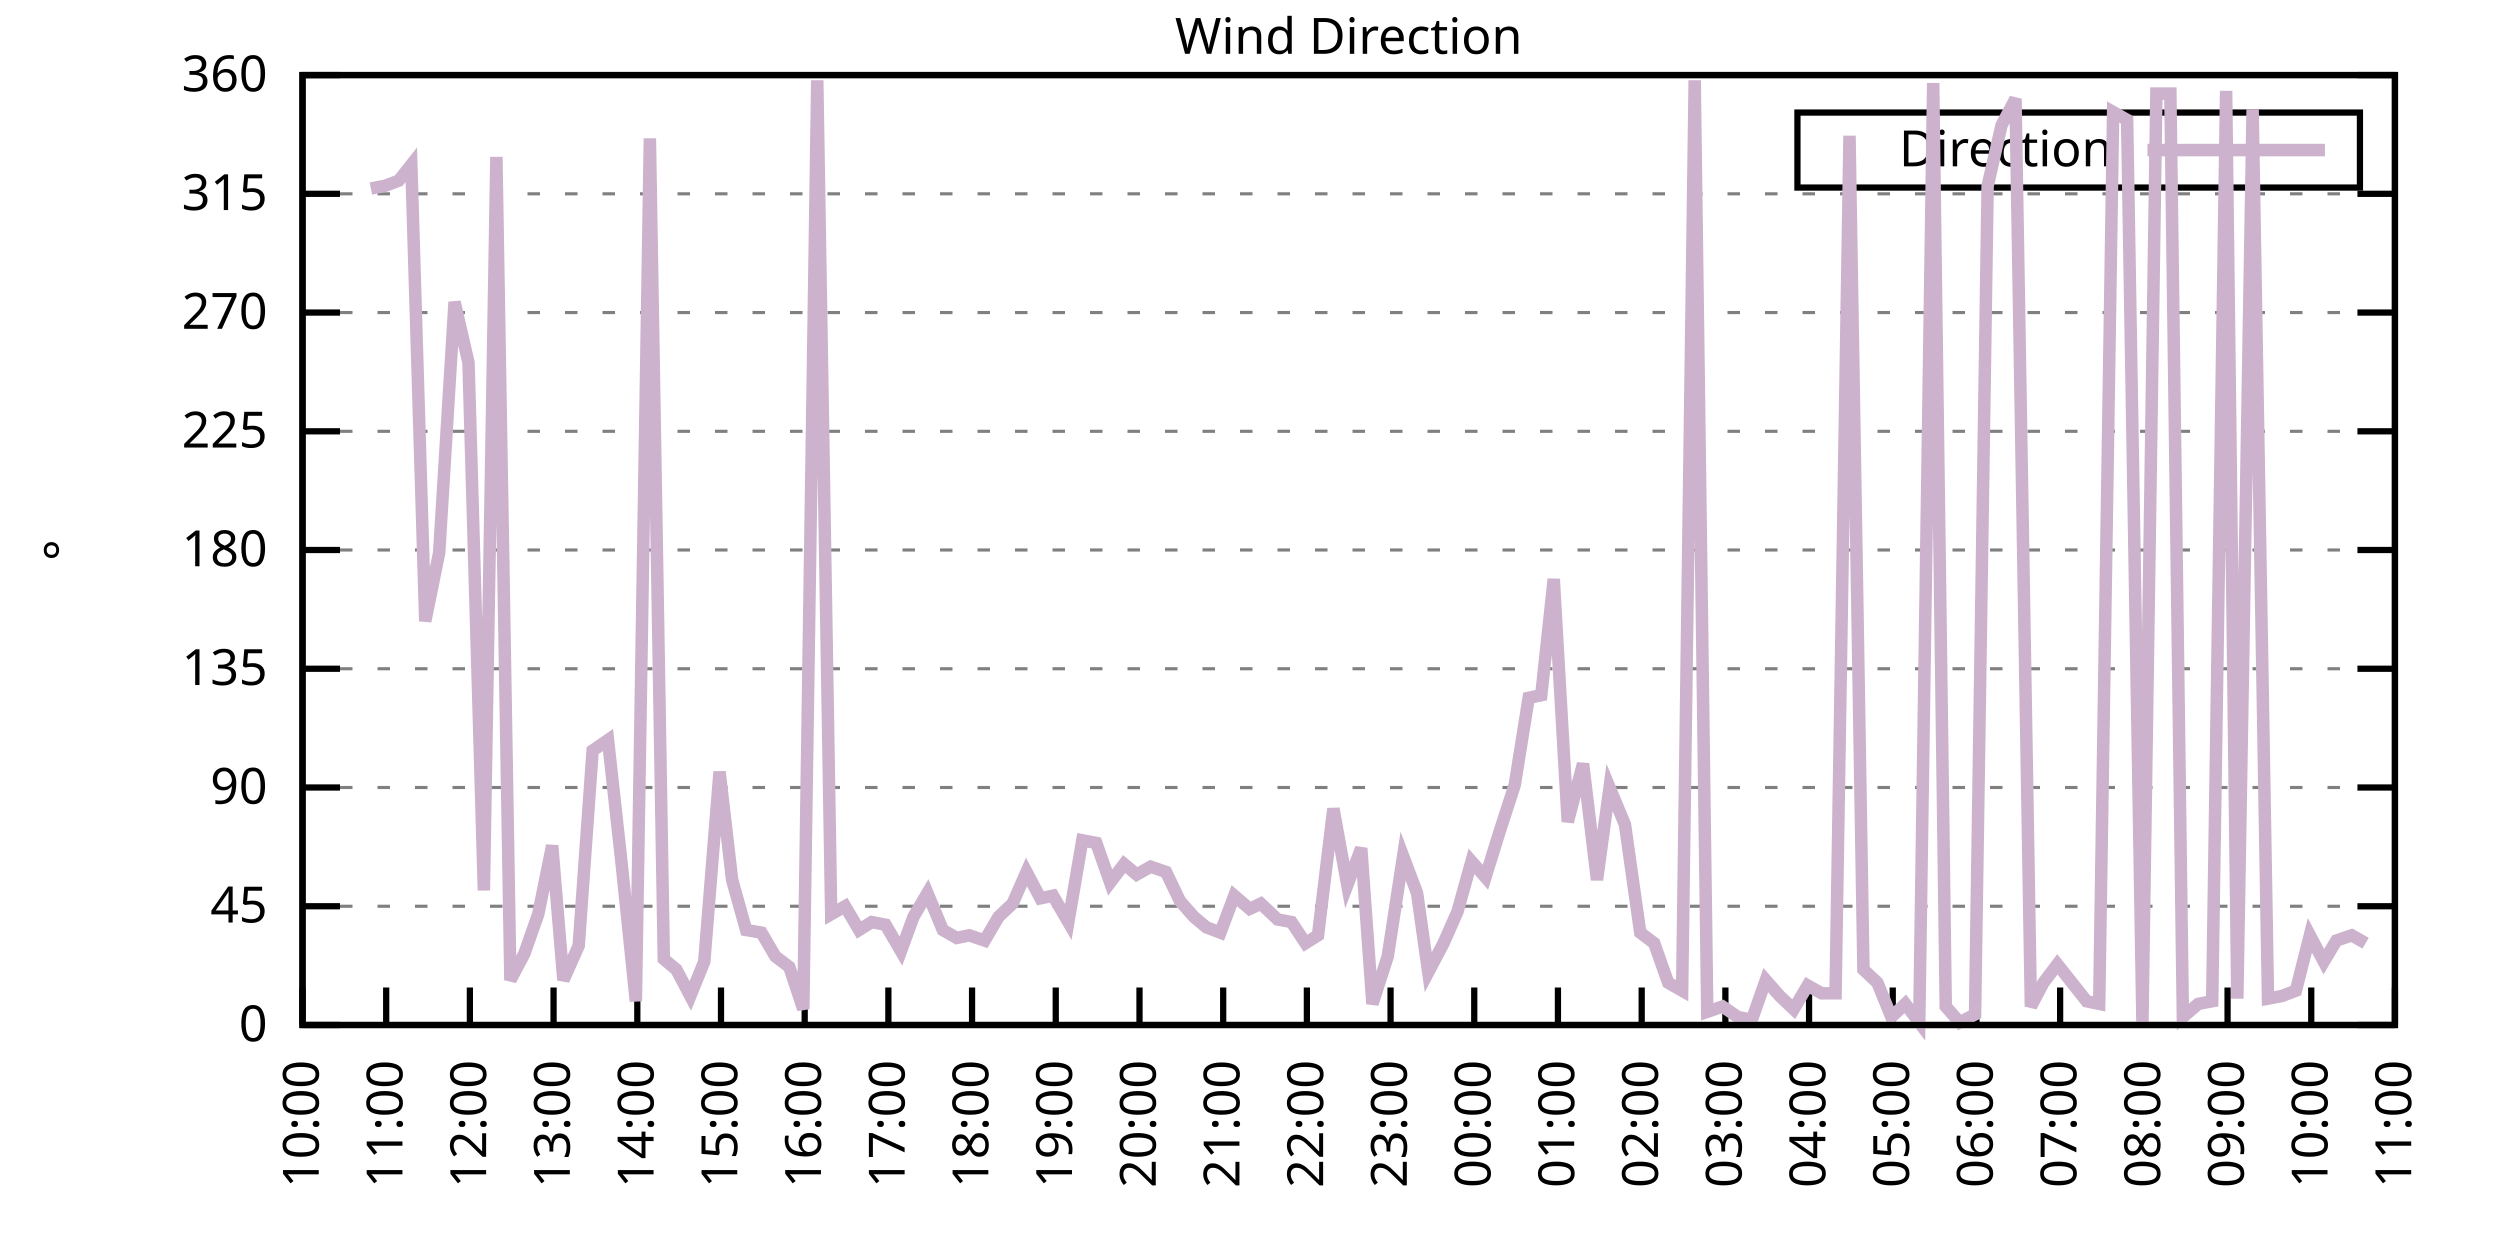
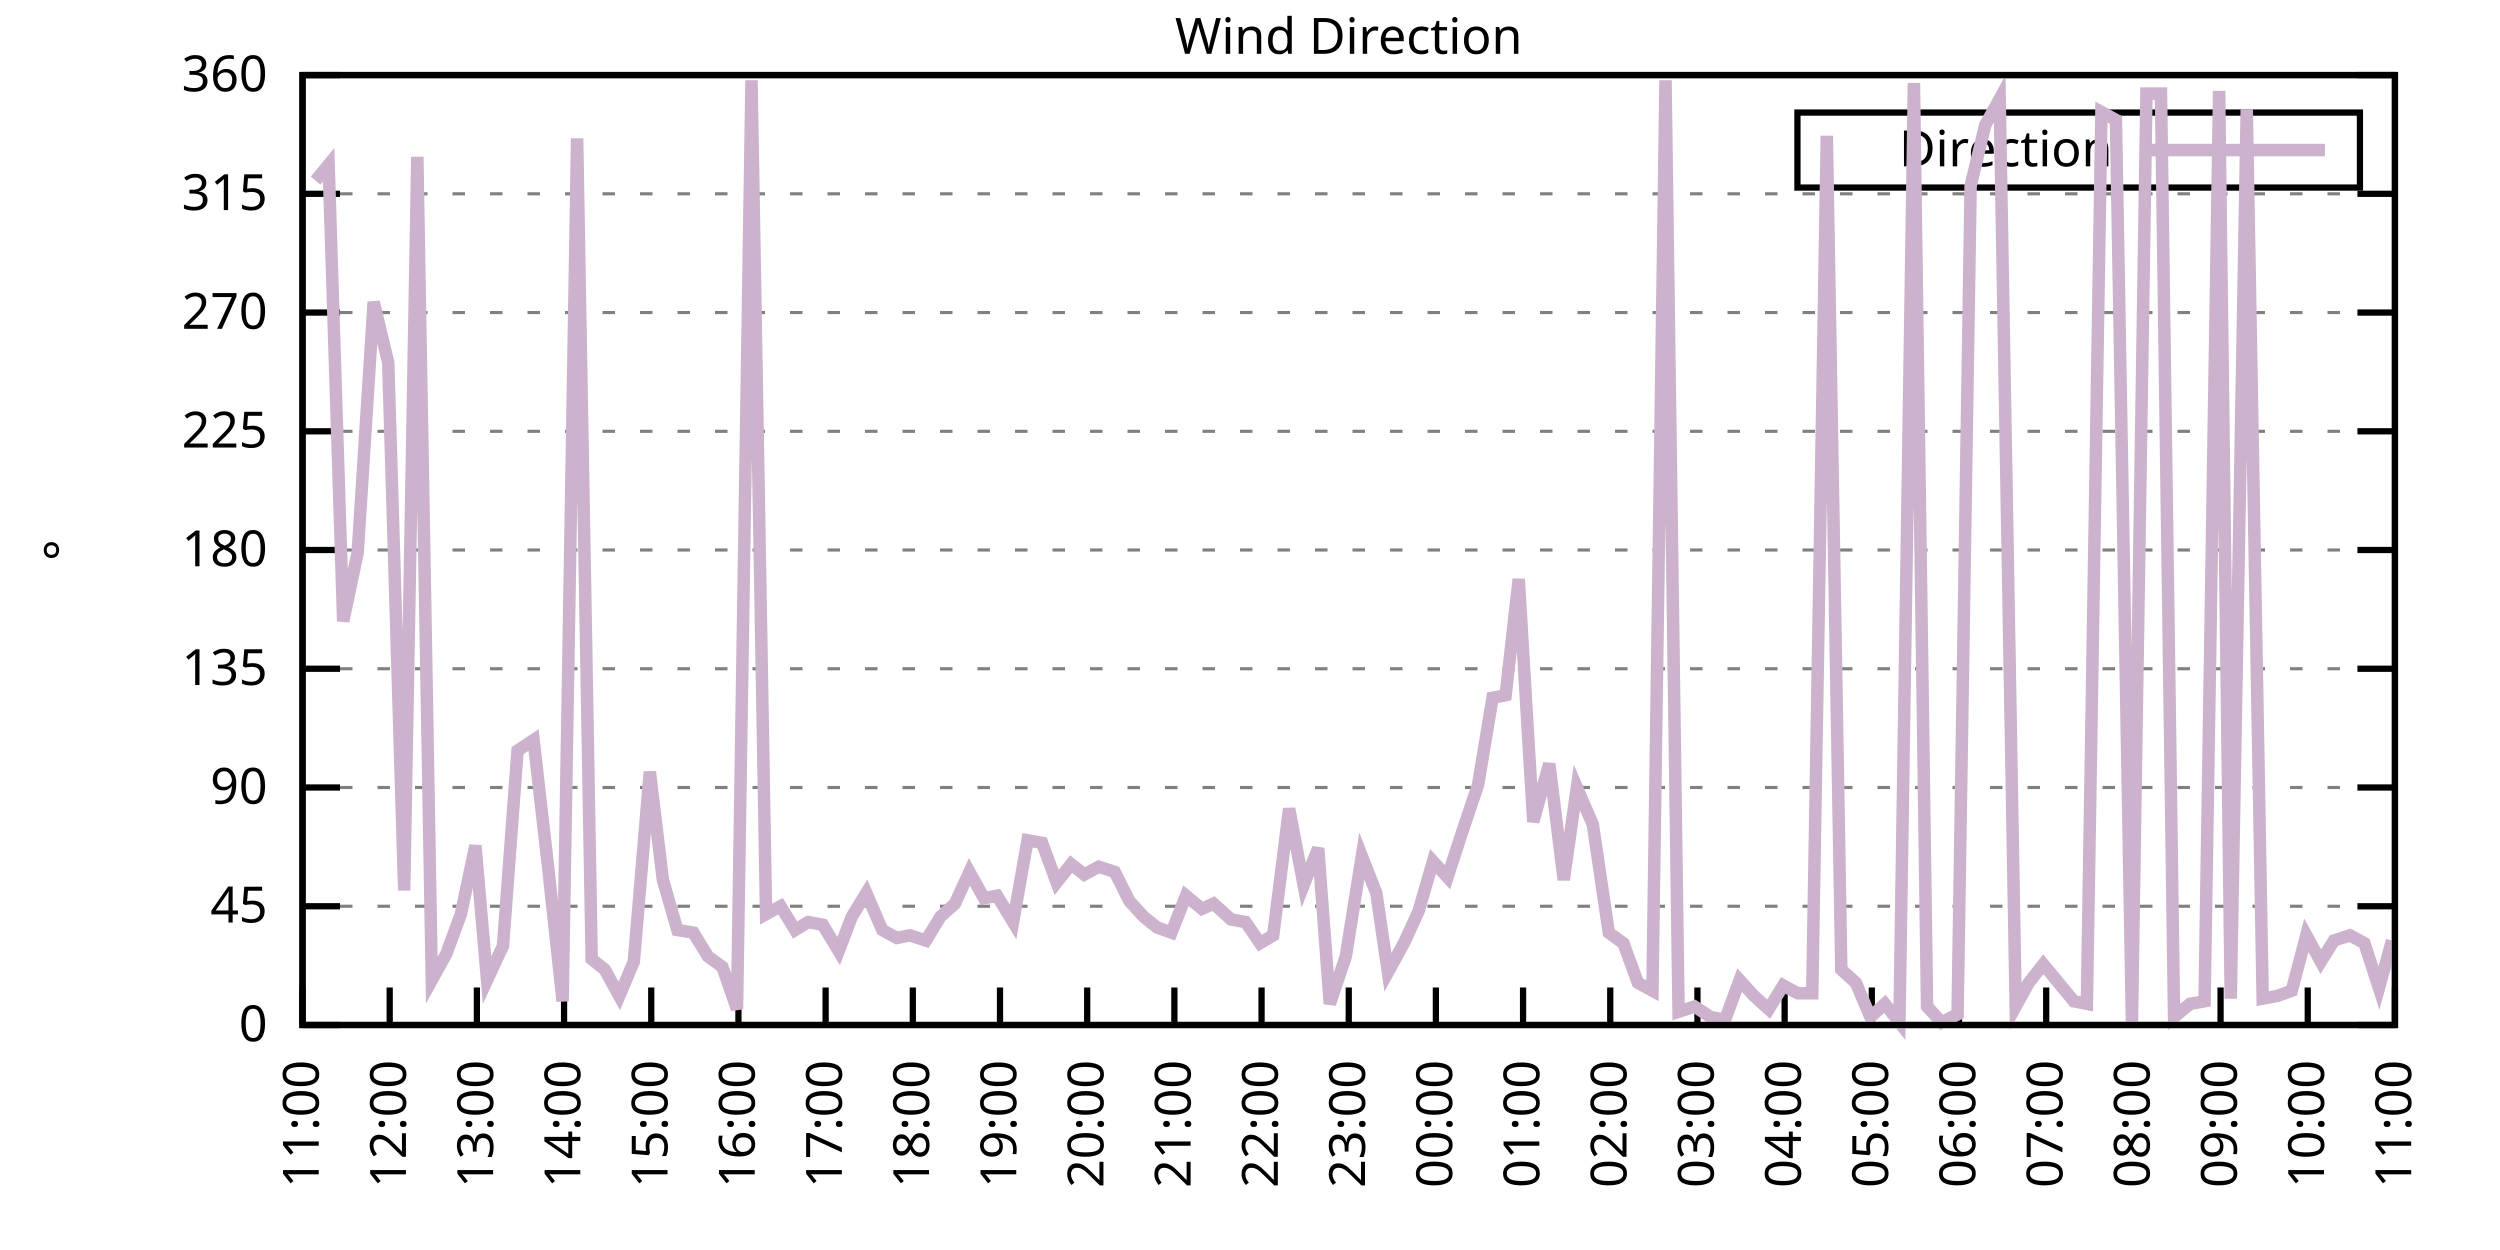
<svg xmlns="http://www.w3.org/2000/svg" xmlns:xlink="http://www.w3.org/1999/xlink" width="400" height="200" viewBox="0 0 400 200">
  <g id="gnuplot_canvas">
    <rect x="0" y="0" width="400" height="200" fill="none" />
    <defs>
      <circle id="gpDot" r="0.5" stroke-width="0.5" stroke="currentColor" />
      <path id="gpPt0" stroke-width="0.333" stroke="currentColor" d="M-1,0 h2 M0,-1 v2" />
      <path id="gpPt1" stroke-width="0.333" stroke="currentColor" d="M-1,-1 L1,1 M1,-1 L-1,1" />
      <path id="gpPt2" stroke-width="0.333" stroke="currentColor" d="M-1,0 L1,0 M0,-1 L0,1 M-1,-1 L1,1 M-1,1 L1,-1" />
      <rect id="gpPt3" stroke-width="0.333" stroke="currentColor" x="-1" y="-1" width="2" height="2" />
      <rect id="gpPt4" stroke-width="0.333" stroke="currentColor" fill="currentColor" x="-1" y="-1" width="2" height="2" />
      <circle id="gpPt5" stroke-width="0.333" stroke="currentColor" cx="0" cy="0" r="1" />
      <use xlink:href="#gpPt5" id="gpPt6" fill="currentColor" stroke="none" />
      <path id="gpPt7" stroke-width="0.333" stroke="currentColor" d="M0,-1.33 L-1.33,0.67 L1.33,0.67 z" />
      <use xlink:href="#gpPt7" id="gpPt8" fill="currentColor" stroke="none" />
      <use xlink:href="#gpPt7" id="gpPt9" stroke="currentColor" transform="rotate(180)" />
      <use xlink:href="#gpPt9" id="gpPt10" fill="currentColor" stroke="none" />
      <use xlink:href="#gpPt3" id="gpPt11" stroke="currentColor" transform="rotate(45)" />
      <use xlink:href="#gpPt11" id="gpPt12" fill="currentColor" stroke="none" />
      <path id="gpPt13" stroke-width="0.333" stroke="currentColor" d="M0,1.330 L1.265,0.411 L0.782,-1.067 L-0.782,-1.076 L-1.265,0.411 z" />
      <use xlink:href="#gpPt13" id="gpPt14" fill="currentColor" stroke="none" />
      <filter id="textbox" filterUnits="objectBoundingBox" x="0" y="0" height="1" width="1">
        <feFlood flood-color="white" flood-opacity="1" result="bgnd" />
        <feComposite in="SourceGraphic" in2="bgnd" operator="atop" />
      </filter>
      <filter id="greybox" filterUnits="objectBoundingBox" x="0" y="0" height="1" width="1">
        <feFlood flood-color="lightgrey" flood-opacity="1" result="grey" />
        <feComposite in="SourceGraphic" in2="grey" operator="atop" />
      </filter>
    </defs>
    <g fill="none" color="white" stroke="currentColor" stroke-width="1.00" stroke-linecap="butt" stroke-linejoin="miter">
</g>
    <g fill="none" color="black" stroke="currentColor" stroke-width="1.00" stroke-linecap="butt" stroke-linejoin="miter">
      <g stroke="none" shape-rendering="crispEdges">
        <polygon fill="rgb(255, 255, 255)" points="48.40,164.00 383.18,164.00 383.18,12.02 48.40,12.02 " />
      </g>
    </g>
    <g fill="none" color="black" stroke="currentColor" stroke-width="1.00" stroke-linecap="butt" stroke-linejoin="miter">
</g>
    <g fill="none" color="black" stroke="black" stroke-width="0.50" stroke-linecap="butt" stroke-linejoin="miter">
</g>
    <g fill="none" color="gray" stroke="currentColor" stroke-width="0.50" stroke-linecap="butt" stroke-linejoin="miter">
      <path stroke="gray" stroke-dasharray="2,4" class="gridline" d="M48.40,164.00 L383.19,164.00  " />
    </g>
    <g fill="none" color="gray" stroke="gray" stroke-width="1.00" stroke-linecap="butt" stroke-linejoin="miter">
</g>
    <g fill="none" color="black" stroke="currentColor" stroke-width="1.00" stroke-linecap="butt" stroke-linejoin="miter">
      <path stroke="black" d="M48.40,164.00 L54.40,164.00 M383.19,164.00 L377.19,164.00  " />
      <g transform="translate(42.80,166.60)" stroke="none" fill="black" font-family="Sans" font-size="8.00" text-anchor="end">
        <text>
          <tspan font-family="Sans"> 0</tspan>
        </text>
      </g>
    </g>
    <g fill="none" color="black" stroke="currentColor" stroke-width="1.00" stroke-linecap="butt" stroke-linejoin="miter">
</g>
    <g fill="none" color="black" stroke="black" stroke-width="0.50" stroke-linecap="butt" stroke-linejoin="miter">
</g>
    <g fill="none" color="gray" stroke="currentColor" stroke-width="0.50" stroke-linecap="butt" stroke-linejoin="miter">
      <path stroke="gray" stroke-dasharray="2,4" class="gridline" d="M48.40,145.00 L383.19,145.00  " />
    </g>
    <g fill="none" color="gray" stroke="gray" stroke-width="1.00" stroke-linecap="butt" stroke-linejoin="miter">
</g>
    <g fill="none" color="black" stroke="currentColor" stroke-width="1.00" stroke-linecap="butt" stroke-linejoin="miter">
      <path stroke="black" d="M48.40,145.00 L54.40,145.00 M383.19,145.00 L377.19,145.00  " />
      <g transform="translate(42.80,147.60)" stroke="none" fill="black" font-family="Sans" font-size="8.00" text-anchor="end">
        <text>
          <tspan font-family="Sans"> 45</tspan>
        </text>
      </g>
    </g>
    <g fill="none" color="black" stroke="currentColor" stroke-width="1.00" stroke-linecap="butt" stroke-linejoin="miter">
</g>
    <g fill="none" color="black" stroke="black" stroke-width="0.50" stroke-linecap="butt" stroke-linejoin="miter">
</g>
    <g fill="none" color="gray" stroke="currentColor" stroke-width="0.50" stroke-linecap="butt" stroke-linejoin="miter">
      <path stroke="gray" stroke-dasharray="2,4" class="gridline" d="M48.40,126.00 L383.19,126.00  " />
    </g>
    <g fill="none" color="gray" stroke="gray" stroke-width="1.00" stroke-linecap="butt" stroke-linejoin="miter">
</g>
    <g fill="none" color="black" stroke="currentColor" stroke-width="1.00" stroke-linecap="butt" stroke-linejoin="miter">
      <path stroke="black" d="M48.40,126.00 L54.40,126.00 M383.19,126.00 L377.19,126.00  " />
      <g transform="translate(42.80,128.60)" stroke="none" fill="black" font-family="Sans" font-size="8.00" text-anchor="end">
        <text>
          <tspan font-family="Sans"> 90</tspan>
        </text>
      </g>
    </g>
    <g fill="none" color="black" stroke="currentColor" stroke-width="1.00" stroke-linecap="butt" stroke-linejoin="miter">
</g>
    <g fill="none" color="black" stroke="black" stroke-width="0.50" stroke-linecap="butt" stroke-linejoin="miter">
</g>
    <g fill="none" color="gray" stroke="currentColor" stroke-width="0.50" stroke-linecap="butt" stroke-linejoin="miter">
      <path stroke="gray" stroke-dasharray="2,4" class="gridline" d="M48.40,107.00 L383.19,107.00  " />
    </g>
    <g fill="none" color="gray" stroke="gray" stroke-width="1.00" stroke-linecap="butt" stroke-linejoin="miter">
</g>
    <g fill="none" color="black" stroke="currentColor" stroke-width="1.00" stroke-linecap="butt" stroke-linejoin="miter">
      <path stroke="black" d="M48.40,107.00 L54.40,107.00 M383.19,107.00 L377.19,107.00  " />
      <g transform="translate(42.80,109.60)" stroke="none" fill="black" font-family="Sans" font-size="8.00" text-anchor="end">
        <text>
          <tspan font-family="Sans"> 135</tspan>
        </text>
      </g>
    </g>
    <g fill="none" color="black" stroke="currentColor" stroke-width="1.00" stroke-linecap="butt" stroke-linejoin="miter">
</g>
    <g fill="none" color="black" stroke="black" stroke-width="0.50" stroke-linecap="butt" stroke-linejoin="miter">
</g>
    <g fill="none" color="gray" stroke="currentColor" stroke-width="0.50" stroke-linecap="butt" stroke-linejoin="miter">
      <path stroke="gray" stroke-dasharray="2,4" class="gridline" d="M48.40,88.00 L383.19,88.00  " />
    </g>
    <g fill="none" color="gray" stroke="gray" stroke-width="1.00" stroke-linecap="butt" stroke-linejoin="miter">
</g>
    <g fill="none" color="black" stroke="currentColor" stroke-width="1.00" stroke-linecap="butt" stroke-linejoin="miter">
      <path stroke="black" d="M48.40,88.00 L54.40,88.00 M383.19,88.00 L377.19,88.00  " />
      <g transform="translate(42.80,90.60)" stroke="none" fill="black" font-family="Sans" font-size="8.00" text-anchor="end">
        <text>
          <tspan font-family="Sans"> 180</tspan>
        </text>
      </g>
    </g>
    <g fill="none" color="black" stroke="currentColor" stroke-width="1.00" stroke-linecap="butt" stroke-linejoin="miter">
</g>
    <g fill="none" color="black" stroke="black" stroke-width="0.50" stroke-linecap="butt" stroke-linejoin="miter">
</g>
    <g fill="none" color="gray" stroke="currentColor" stroke-width="0.50" stroke-linecap="butt" stroke-linejoin="miter">
      <path stroke="gray" stroke-dasharray="2,4" class="gridline" d="M48.40,69.01 L383.19,69.01  " />
    </g>
    <g fill="none" color="gray" stroke="gray" stroke-width="1.00" stroke-linecap="butt" stroke-linejoin="miter">
</g>
    <g fill="none" color="black" stroke="currentColor" stroke-width="1.00" stroke-linecap="butt" stroke-linejoin="miter">
      <path stroke="black" d="M48.40,69.01 L54.40,69.01 M383.19,69.01 L377.19,69.01  " />
      <g transform="translate(42.80,71.61)" stroke="none" fill="black" font-family="Sans" font-size="8.00" text-anchor="end">
        <text>
          <tspan font-family="Sans"> 225</tspan>
        </text>
      </g>
    </g>
    <g fill="none" color="black" stroke="currentColor" stroke-width="1.00" stroke-linecap="butt" stroke-linejoin="miter">
</g>
    <g fill="none" color="black" stroke="black" stroke-width="0.50" stroke-linecap="butt" stroke-linejoin="miter">
</g>
    <g fill="none" color="gray" stroke="currentColor" stroke-width="0.50" stroke-linecap="butt" stroke-linejoin="miter">
      <path stroke="gray" stroke-dasharray="2,4" class="gridline" d="M48.40,50.01 L383.19,50.01  " />
    </g>
    <g fill="none" color="gray" stroke="gray" stroke-width="1.00" stroke-linecap="butt" stroke-linejoin="miter">
</g>
    <g fill="none" color="black" stroke="currentColor" stroke-width="1.00" stroke-linecap="butt" stroke-linejoin="miter">
      <path stroke="black" d="M48.40,50.01 L54.40,50.01 M383.19,50.01 L377.19,50.01  " />
      <g transform="translate(42.80,52.61)" stroke="none" fill="black" font-family="Sans" font-size="8.00" text-anchor="end">
        <text>
          <tspan font-family="Sans"> 270</tspan>
        </text>
      </g>
    </g>
    <g fill="none" color="black" stroke="currentColor" stroke-width="1.00" stroke-linecap="butt" stroke-linejoin="miter">
</g>
    <g fill="none" color="black" stroke="black" stroke-width="0.50" stroke-linecap="butt" stroke-linejoin="miter">
</g>
    <g fill="none" color="gray" stroke="currentColor" stroke-width="0.50" stroke-linecap="butt" stroke-linejoin="miter">
      <path stroke="gray" stroke-dasharray="2,4" class="gridline" d="M48.40,31.01 L383.19,31.01  " />
    </g>
    <g fill="none" color="gray" stroke="gray" stroke-width="1.00" stroke-linecap="butt" stroke-linejoin="miter">
</g>
    <g fill="none" color="black" stroke="currentColor" stroke-width="1.00" stroke-linecap="butt" stroke-linejoin="miter">
      <path stroke="black" d="M48.40,31.01 L54.40,31.01 M383.19,31.01 L377.19,31.01  " />
      <g transform="translate(42.80,33.61)" stroke="none" fill="black" font-family="Sans" font-size="8.00" text-anchor="end">
        <text>
          <tspan font-family="Sans"> 315</tspan>
        </text>
      </g>
    </g>
    <g fill="none" color="black" stroke="currentColor" stroke-width="1.00" stroke-linecap="butt" stroke-linejoin="miter">
</g>
    <g fill="none" color="black" stroke="black" stroke-width="0.50" stroke-linecap="butt" stroke-linejoin="miter">
</g>
    <g fill="none" color="gray" stroke="currentColor" stroke-width="0.50" stroke-linecap="butt" stroke-linejoin="miter">
      <path stroke="gray" stroke-dasharray="2,4" class="gridline" d="M48.40,12.01 L383.19,12.01  " />
    </g>
    <g fill="none" color="gray" stroke="gray" stroke-width="1.00" stroke-linecap="butt" stroke-linejoin="miter">
</g>
    <g fill="none" color="black" stroke="currentColor" stroke-width="1.00" stroke-linecap="butt" stroke-linejoin="miter">
      <path stroke="black" d="M48.40,12.01 L54.40,12.01 M383.19,12.01 L377.19,12.01  " />
      <g transform="translate(42.80,14.61)" stroke="none" fill="black" font-family="Sans" font-size="8.00" text-anchor="end">
        <text>
          <tspan font-family="Sans"> 360</tspan>
        </text>
      </g>
    </g>
    <g fill="none" color="black" stroke="currentColor" stroke-width="1.00" stroke-linecap="butt" stroke-linejoin="miter">
      <path stroke="black" d="M48.40,164.00 L48.40,158.00  " />
      <g transform="translate(51.00,169.60) rotate(270.00)" stroke="none" fill="black" font-family="Sans" font-size="8.00" text-anchor="end">
        <text>
-           <tspan font-family="Sans">10:00</tspan>
-         </text>
-       </g>
-     </g>
-     <g fill="none" color="black" stroke="currentColor" stroke-width="1.00" stroke-linecap="butt" stroke-linejoin="miter">
-       <path stroke="black" d="M61.79,164.00 L61.79,158.00  " />
-       <g transform="translate(64.39,169.60) rotate(270.00)" stroke="none" fill="black" font-family="Sans" font-size="8.00" text-anchor="end">
-         <text>
          <tspan font-family="Sans">11:00</tspan>
        </text>
      </g>
    </g>
    <g fill="none" color="black" stroke="currentColor" stroke-width="1.00" stroke-linecap="butt" stroke-linejoin="miter">
-       <path stroke="black" d="M75.18,164.00 L75.18,158.00  " />
-       <g transform="translate(77.78,169.60) rotate(270.00)" stroke="none" fill="black" font-family="Sans" font-size="8.00" text-anchor="end">
+       <path stroke="black" d="M62.35,164.00 L62.35,158.00  " />
+       <g transform="translate(64.95,169.60) rotate(270.00)" stroke="none" fill="black" font-family="Sans" font-size="8.00" text-anchor="end">
        <text>
          <tspan font-family="Sans">12:00</tspan>
        </text>
      </g>
    </g>
    <g fill="none" color="black" stroke="currentColor" stroke-width="1.00" stroke-linecap="butt" stroke-linejoin="miter">
-       <path stroke="black" d="M88.57,164.00 L88.57,158.00  " />
-       <g transform="translate(91.17,169.60) rotate(270.00)" stroke="none" fill="black" font-family="Sans" font-size="8.00" text-anchor="end">
+       <path stroke="black" d="M76.30,164.00 L76.30,158.00  " />
+       <g transform="translate(78.90,169.60) rotate(270.00)" stroke="none" fill="black" font-family="Sans" font-size="8.00" text-anchor="end">
        <text>
          <tspan font-family="Sans">13:00</tspan>
        </text>
      </g>
    </g>
    <g fill="none" color="black" stroke="currentColor" stroke-width="1.00" stroke-linecap="butt" stroke-linejoin="miter">
-       <path stroke="black" d="M101.97,164.00 L101.97,158.00  " />
-       <g transform="translate(104.57,169.60) rotate(270.00)" stroke="none" fill="black" font-family="Sans" font-size="8.00" text-anchor="end">
+       <path stroke="black" d="M90.25,164.00 L90.25,158.00  " />
+       <g transform="translate(92.85,169.60) rotate(270.00)" stroke="none" fill="black" font-family="Sans" font-size="8.00" text-anchor="end">
        <text>
          <tspan font-family="Sans">14:00</tspan>
        </text>
      </g>
    </g>
    <g fill="none" color="black" stroke="currentColor" stroke-width="1.00" stroke-linecap="butt" stroke-linejoin="miter">
-       <path stroke="black" d="M115.36,164.00 L115.36,158.00  " />
-       <g transform="translate(117.96,169.60) rotate(270.00)" stroke="none" fill="black" font-family="Sans" font-size="8.00" text-anchor="end">
+       <path stroke="black" d="M104.20,164.00 L104.20,158.00  " />
+       <g transform="translate(106.80,169.60) rotate(270.00)" stroke="none" fill="black" font-family="Sans" font-size="8.00" text-anchor="end">
        <text>
          <tspan font-family="Sans">15:00</tspan>
        </text>
      </g>
    </g>
    <g fill="none" color="black" stroke="currentColor" stroke-width="1.00" stroke-linecap="butt" stroke-linejoin="miter">
-       <path stroke="black" d="M128.75,164.00 L128.75,158.00  " />
-       <g transform="translate(131.35,169.60) rotate(270.00)" stroke="none" fill="black" font-family="Sans" font-size="8.00" text-anchor="end">
+       <path stroke="black" d="M118.15,164.00 L118.15,158.00  " />
+       <g transform="translate(120.75,169.60) rotate(270.00)" stroke="none" fill="black" font-family="Sans" font-size="8.00" text-anchor="end">
        <text>
          <tspan font-family="Sans">16:00</tspan>
        </text>
      </g>
    </g>
    <g fill="none" color="black" stroke="currentColor" stroke-width="1.00" stroke-linecap="butt" stroke-linejoin="miter">
-       <path stroke="black" d="M142.14,164.00 L142.14,158.00  " />
-       <g transform="translate(144.74,169.60) rotate(270.00)" stroke="none" fill="black" font-family="Sans" font-size="8.00" text-anchor="end">
+       <path stroke="black" d="M132.10,164.00 L132.10,158.00  " />
+       <g transform="translate(134.70,169.60) rotate(270.00)" stroke="none" fill="black" font-family="Sans" font-size="8.00" text-anchor="end">
        <text>
          <tspan font-family="Sans">17:00</tspan>
        </text>
      </g>
    </g>
    <g fill="none" color="black" stroke="currentColor" stroke-width="1.00" stroke-linecap="butt" stroke-linejoin="miter">
-       <path stroke="black" d="M155.53,164.00 L155.53,158.00  " />
-       <g transform="translate(158.13,169.60) rotate(270.00)" stroke="none" fill="black" font-family="Sans" font-size="8.00" text-anchor="end">
+       <path stroke="black" d="M146.05,164.00 L146.05,158.00  " />
+       <g transform="translate(148.65,169.60) rotate(270.00)" stroke="none" fill="black" font-family="Sans" font-size="8.00" text-anchor="end">
        <text>
          <tspan font-family="Sans">18:00</tspan>
        </text>
      </g>
    </g>
    <g fill="none" color="black" stroke="currentColor" stroke-width="1.00" stroke-linecap="butt" stroke-linejoin="miter">
-       <path stroke="black" d="M168.92,164.00 L168.92,158.00  " />
-       <g transform="translate(171.52,169.60) rotate(270.00)" stroke="none" fill="black" font-family="Sans" font-size="8.00" text-anchor="end">
+       <path stroke="black" d="M160.00,164.00 L160.00,158.00  " />
+       <g transform="translate(162.60,169.60) rotate(270.00)" stroke="none" fill="black" font-family="Sans" font-size="8.00" text-anchor="end">
        <text>
          <tspan font-family="Sans">19:00</tspan>
        </text>
      </g>
    </g>
    <g fill="none" color="black" stroke="currentColor" stroke-width="1.00" stroke-linecap="butt" stroke-linejoin="miter">
-       <path stroke="black" d="M182.32,164.00 L182.32,158.00  " />
-       <g transform="translate(184.92,169.60) rotate(270.00)" stroke="none" fill="black" font-family="Sans" font-size="8.00" text-anchor="end">
+       <path stroke="black" d="M173.95,164.00 L173.95,158.00  " />
+       <g transform="translate(176.55,169.60) rotate(270.00)" stroke="none" fill="black" font-family="Sans" font-size="8.00" text-anchor="end">
        <text>
          <tspan font-family="Sans">20:00</tspan>
        </text>
      </g>
    </g>
    <g fill="none" color="black" stroke="currentColor" stroke-width="1.00" stroke-linecap="butt" stroke-linejoin="miter">
-       <path stroke="black" d="M195.71,164.00 L195.71,158.00  " />
-       <g transform="translate(198.31,169.60) rotate(270.00)" stroke="none" fill="black" font-family="Sans" font-size="8.00" text-anchor="end">
+       <path stroke="black" d="M187.90,164.00 L187.90,158.00  " />
+       <g transform="translate(190.50,169.60) rotate(270.00)" stroke="none" fill="black" font-family="Sans" font-size="8.00" text-anchor="end">
        <text>
          <tspan font-family="Sans">21:00</tspan>
        </text>
      </g>
    </g>
    <g fill="none" color="black" stroke="currentColor" stroke-width="1.00" stroke-linecap="butt" stroke-linejoin="miter">
-       <path stroke="black" d="M209.10,164.00 L209.10,158.00  " />
-       <g transform="translate(211.70,169.60) rotate(270.00)" stroke="none" fill="black" font-family="Sans" font-size="8.00" text-anchor="end">
+       <path stroke="black" d="M201.85,164.00 L201.85,158.00  " />
+       <g transform="translate(204.45,169.60) rotate(270.00)" stroke="none" fill="black" font-family="Sans" font-size="8.00" text-anchor="end">
        <text>
          <tspan font-family="Sans">22:00</tspan>
        </text>
      </g>
    </g>
    <g fill="none" color="black" stroke="currentColor" stroke-width="1.00" stroke-linecap="butt" stroke-linejoin="miter">
-       <path stroke="black" d="M222.49,164.00 L222.49,158.00  " />
-       <g transform="translate(225.09,169.60) rotate(270.00)" stroke="none" fill="black" font-family="Sans" font-size="8.00" text-anchor="end">
+       <path stroke="black" d="M215.80,164.00 L215.80,158.00  " />
+       <g transform="translate(218.40,169.60) rotate(270.00)" stroke="none" fill="black" font-family="Sans" font-size="8.00" text-anchor="end">
        <text>
          <tspan font-family="Sans">23:00</tspan>
        </text>
      </g>
    </g>
    <g fill="none" color="black" stroke="currentColor" stroke-width="1.00" stroke-linecap="butt" stroke-linejoin="miter">
-       <path stroke="black" d="M235.88,164.00 L235.88,158.00  " />
-       <g transform="translate(238.48,169.60) rotate(270.00)" stroke="none" fill="black" font-family="Sans" font-size="8.00" text-anchor="end">
+       <path stroke="black" d="M229.74,164.00 L229.74,158.00  " />
+       <g transform="translate(232.34,169.60) rotate(270.00)" stroke="none" fill="black" font-family="Sans" font-size="8.00" text-anchor="end">
        <text>
          <tspan font-family="Sans">00:00</tspan>
        </text>
      </g>
    </g>
    <g fill="none" color="black" stroke="currentColor" stroke-width="1.00" stroke-linecap="butt" stroke-linejoin="miter">
-       <path stroke="black" d="M249.27,164.00 L249.27,158.00  " />
-       <g transform="translate(251.87,169.60) rotate(270.00)" stroke="none" fill="black" font-family="Sans" font-size="8.00" text-anchor="end">
+       <path stroke="black" d="M243.69,164.00 L243.69,158.00  " />
+       <g transform="translate(246.29,169.60) rotate(270.00)" stroke="none" fill="black" font-family="Sans" font-size="8.00" text-anchor="end">
        <text>
          <tspan font-family="Sans">01:00</tspan>
        </text>
      </g>
    </g>
    <g fill="none" color="black" stroke="currentColor" stroke-width="1.00" stroke-linecap="butt" stroke-linejoin="miter">
-       <path stroke="black" d="M262.67,164.00 L262.67,158.00  " />
-       <g transform="translate(265.27,169.60) rotate(270.00)" stroke="none" fill="black" font-family="Sans" font-size="8.00" text-anchor="end">
+       <path stroke="black" d="M257.64,164.00 L257.64,158.00  " />
+       <g transform="translate(260.24,169.60) rotate(270.00)" stroke="none" fill="black" font-family="Sans" font-size="8.00" text-anchor="end">
        <text>
          <tspan font-family="Sans">02:00</tspan>
        </text>
      </g>
    </g>
    <g fill="none" color="black" stroke="currentColor" stroke-width="1.00" stroke-linecap="butt" stroke-linejoin="miter">
-       <path stroke="black" d="M276.06,164.00 L276.06,158.00  " />
-       <g transform="translate(278.66,169.60) rotate(270.00)" stroke="none" fill="black" font-family="Sans" font-size="8.00" text-anchor="end">
+       <path stroke="black" d="M271.59,164.00 L271.59,158.00  " />
+       <g transform="translate(274.19,169.60) rotate(270.00)" stroke="none" fill="black" font-family="Sans" font-size="8.00" text-anchor="end">
        <text>
          <tspan font-family="Sans">03:00</tspan>
        </text>
      </g>
    </g>
    <g fill="none" color="black" stroke="currentColor" stroke-width="1.00" stroke-linecap="butt" stroke-linejoin="miter">
-       <path stroke="black" d="M289.45,164.00 L289.45,158.00  " />
-       <g transform="translate(292.05,169.60) rotate(270.00)" stroke="none" fill="black" font-family="Sans" font-size="8.00" text-anchor="end">
+       <path stroke="black" d="M285.54,164.00 L285.54,158.00  " />
+       <g transform="translate(288.14,169.60) rotate(270.00)" stroke="none" fill="black" font-family="Sans" font-size="8.00" text-anchor="end">
        <text>
          <tspan font-family="Sans">04:00</tspan>
        </text>
      </g>
    </g>
    <g fill="none" color="black" stroke="currentColor" stroke-width="1.00" stroke-linecap="butt" stroke-linejoin="miter">
-       <path stroke="black" d="M302.84,164.00 L302.84,158.00  " />
-       <g transform="translate(305.44,169.60) rotate(270.00)" stroke="none" fill="black" font-family="Sans" font-size="8.00" text-anchor="end">
+       <path stroke="black" d="M299.49,164.00 L299.49,158.00  " />
+       <g transform="translate(302.09,169.60) rotate(270.00)" stroke="none" fill="black" font-family="Sans" font-size="8.00" text-anchor="end">
        <text>
          <tspan font-family="Sans">05:00</tspan>
        </text>
      </g>
    </g>
    <g fill="none" color="black" stroke="currentColor" stroke-width="1.00" stroke-linecap="butt" stroke-linejoin="miter">
-       <path stroke="black" d="M316.23,164.00 L316.23,158.00  " />
-       <g transform="translate(318.83,169.60) rotate(270.00)" stroke="none" fill="black" font-family="Sans" font-size="8.00" text-anchor="end">
+       <path stroke="black" d="M313.44,164.00 L313.44,158.00  " />
+       <g transform="translate(316.04,169.60) rotate(270.00)" stroke="none" fill="black" font-family="Sans" font-size="8.00" text-anchor="end">
        <text>
          <tspan font-family="Sans">06:00</tspan>
        </text>
      </g>
    </g>
    <g fill="none" color="black" stroke="currentColor" stroke-width="1.00" stroke-linecap="butt" stroke-linejoin="miter">
-       <path stroke="black" d="M329.62,164.00 L329.62,158.00  " />
-       <g transform="translate(332.22,169.60) rotate(270.00)" stroke="none" fill="black" font-family="Sans" font-size="8.00" text-anchor="end">
+       <path stroke="black" d="M327.39,164.00 L327.39,158.00  " />
+       <g transform="translate(329.99,169.60) rotate(270.00)" stroke="none" fill="black" font-family="Sans" font-size="8.00" text-anchor="end">
        <text>
          <tspan font-family="Sans">07:00</tspan>
        </text>
      </g>
    </g>
    <g fill="none" color="black" stroke="currentColor" stroke-width="1.00" stroke-linecap="butt" stroke-linejoin="miter">
-       <path stroke="black" d="M343.02,164.00 L343.02,158.00  " />
-       <g transform="translate(345.62,169.60) rotate(270.00)" stroke="none" fill="black" font-family="Sans" font-size="8.00" text-anchor="end">
+       <path stroke="black" d="M341.34,164.00 L341.34,158.00  " />
+       <g transform="translate(343.94,169.60) rotate(270.00)" stroke="none" fill="black" font-family="Sans" font-size="8.00" text-anchor="end">
        <text>
          <tspan font-family="Sans">08:00</tspan>
        </text>
      </g>
    </g>
    <g fill="none" color="black" stroke="currentColor" stroke-width="1.00" stroke-linecap="butt" stroke-linejoin="miter">
-       <path stroke="black" d="M356.41,164.00 L356.41,158.00  " />
-       <g transform="translate(359.01,169.60) rotate(270.00)" stroke="none" fill="black" font-family="Sans" font-size="8.00" text-anchor="end">
+       <path stroke="black" d="M355.29,164.00 L355.29,158.00  " />
+       <g transform="translate(357.89,169.60) rotate(270.00)" stroke="none" fill="black" font-family="Sans" font-size="8.00" text-anchor="end">
        <text>
          <tspan font-family="Sans">09:00</tspan>
        </text>
      </g>
    </g>
    <g fill="none" color="black" stroke="currentColor" stroke-width="1.00" stroke-linecap="butt" stroke-linejoin="miter">
-       <path stroke="black" d="M369.80,164.00 L369.80,158.00  " />
-       <g transform="translate(372.40,169.60) rotate(270.00)" stroke="none" fill="black" font-family="Sans" font-size="8.00" text-anchor="end">
+       <path stroke="black" d="M369.24,164.00 L369.24,158.00  " />
+       <g transform="translate(371.84,169.60) rotate(270.00)" stroke="none" fill="black" font-family="Sans" font-size="8.00" text-anchor="end">
        <text>
          <tspan font-family="Sans">10:00</tspan>
        </text>
      </g>
    </g>
    <g fill="none" color="black" stroke="currentColor" stroke-width="1.00" stroke-linecap="butt" stroke-linejoin="miter">
      <path stroke="black" d="M383.19,164.00 L383.19,158.00  " />
      <g transform="translate(385.79,169.60) rotate(270.00)" stroke="none" fill="black" font-family="Sans" font-size="8.00" text-anchor="end">
        <text>
          <tspan font-family="Sans">11:00</tspan>
        </text>
      </g>
    </g>
    <g fill="none" color="black" stroke="currentColor" stroke-width="1.00" stroke-linecap="butt" stroke-linejoin="miter">
</g>
    <g fill="none" color="black" stroke="currentColor" stroke-width="1.00" stroke-linecap="butt" stroke-linejoin="miter">
      <path stroke="black" d="M48.40,12.01 L48.40,164.00 L383.19,164.00 L383.19,12.01 L48.40,12.01 Z  " />
    </g>
    <g fill="none" color="black" stroke="currentColor" stroke-width="1.00" stroke-linecap="butt" stroke-linejoin="miter">
</g>
    <g fill="none" color="black" stroke="currentColor" stroke-width="1.00" stroke-linecap="butt" stroke-linejoin="miter">
      <path stroke="black" d="M287.59,30.01 L287.59,18.01 L377.59,18.01 L377.59,30.01 L287.59,30.01 Z  " />
    </g>
    <g id="Wind_direction_plot_1">
      <g fill="none" color="white" stroke="black" stroke-width="2.00" stroke-linecap="butt" stroke-linejoin="miter">
</g>
      <g fill="none" color="black" stroke="currentColor" stroke-width="2.00" stroke-linecap="butt" stroke-linejoin="miter">
        <g transform="translate(337.99,26.61)" stroke="none" fill="black" font-family="Sans" font-size="8.00" text-anchor="end">
          <text>
            <tspan font-family="Sans">Direction</tspan>
          </text>
        </g>
      </g>
      <g fill="none" color="black" stroke="currentColor" stroke-width="2.00" stroke-linecap="butt" stroke-linejoin="miter">
-         <path stroke="rgb(204, 178, 204)" d="M343.59,24.01 L371.99,24.01 M59.34,30.16 L61.57,29.74 L63.80,28.90 L65.81,26.36 L68.04,99.40 L70.27,88.43   L72.73,48.32 L74.96,58.03 L77.42,142.47 L79.42,25.10 L81.66,156.82 L83.89,152.60 L86.12,146.27 L88.35,135.29   L90.14,156.82 L92.59,151.33 L94.82,120.09 L97.28,118.40 L99.51,138.67 L101.74,160.20 L103.98,22.14 L106.21,153.45   L108.22,155.13 L110.45,159.36 L112.68,153.87 L115.13,123.47 L117.14,140.78 L119.38,148.80 L121.83,149.22 L124.06,153.02   L126.29,154.71 L128.53,161.47 L130.76,12.85 L132.99,146.27 L135.22,145.00 L137.45,148.80 L139.46,147.53 L141.69,147.96   L144.15,152.18 L146.16,146.69 L148.39,142.89 L150.85,148.80 L153.08,150.07 L155.09,149.65 L157.54,150.49 L159.77,146.69   L162.01,144.58 L164.24,139.51 L166.47,143.73 L168.48,143.31 L170.93,147.53 L173.17,134.45 L175.40,134.87 L177.63,141.20   L179.86,138.25 L181.87,139.93 L184.10,138.67 L186.56,139.51 L188.79,144.16 L191.02,146.69 L193.03,148.38 L195.26,149.22   L197.49,143.31 L199.95,145.42 L201.73,144.58 L204.41,147.11 L206.64,147.53 L208.88,150.91 L210.88,149.65 L213.34,129.38   L215.57,141.62 L217.80,135.71 L219.59,160.62 L222.04,153.02 L224.50,136.98 L226.73,142.89 L228.52,155.56 L230.97,150.91   L233.20,145.85 L235.44,137.82 L237.67,140.36 L239.90,133.18 L242.36,125.58 L244.59,111.65 L246.60,111.23 L248.60,92.65   L250.84,131.49 L253.29,122.20 L255.52,140.78 L257.53,126.00 L259.99,131.91 L262.44,149.22 L264.67,150.91 L266.91,157.24   L269.14,158.51 L271.15,12.85 L273.16,161.89 L275.61,161.04 L278.07,162.73 L280.30,163.16 L282.53,156.82 L284.76,159.36   L286.99,161.47 L289.23,157.67 L291.46,158.93 L293.69,158.93 L295.92,21.72 L298.15,155.13 L300.39,157.24 L302.62,162.73   L304.85,160.62 L307.08,163.58 L309.31,13.28 L311.32,161.04 L313.55,163.58 L316.01,162.31 L318.02,29.74 L320.25,20.03   L322.48,15.81 L324.94,161.04 L326.95,157.24 L329.18,154.29 L331.19,156.82 L333.86,160.20 L335.87,160.62 L338.10,17.92   L340.34,19.19 L342.79,163.58 L345.02,14.97 L347.26,14.97 L349.26,162.73 L351.72,160.62 L353.95,160.20 L356.18,14.54   L357.97,159.78 L360.42,17.50 L362.88,159.78 L365.11,159.36 L367.34,158.51 L369.58,149.65 L371.81,153.87 L373.82,150.49   L376.27,149.65 L378.50,150.91  " />
+         <path stroke="rgb(204, 178, 204)" d="M343.59,24.01 L371.99,24.01 M50.49,28.90 L52.58,26.36 L54.91,99.40 L57.23,88.43 L59.79,48.32 L62.12,58.03   L64.67,142.47 L66.77,25.10 L69.09,156.82 L71.42,152.60 L73.74,146.27 L76.07,135.29 L77.93,156.82 L80.48,151.33   L82.81,120.09 L85.37,118.40 L87.69,138.67 L90.02,160.20 L92.34,22.14 L94.67,153.45 L96.76,155.13 L99.08,159.36   L101.41,153.87 L103.97,123.47 L106.06,140.78 L108.38,148.80 L110.94,149.22 L113.27,153.02 L115.59,154.71 L117.92,161.47   L120.24,12.85 L122.57,146.27 L124.89,145.00 L127.22,148.80 L129.31,147.53 L131.63,147.96 L134.19,152.18 L136.28,146.69   L138.61,142.89 L141.16,148.80 L143.49,150.07 L145.58,149.65 L148.14,150.49 L150.46,146.69 L152.79,144.58 L155.11,139.51   L157.44,143.73 L159.53,143.31 L162.09,147.53 L164.41,134.45 L166.74,134.87 L169.06,141.20 L171.39,138.25 L173.48,139.93   L175.81,138.67 L178.36,139.51 L180.69,144.16 L183.01,146.69 L185.11,148.38 L187.43,149.22 L189.76,143.31 L192.31,145.42   L194.17,144.58 L196.96,147.11 L199.29,147.53 L201.61,150.91 L203.71,149.65 L206.26,129.38 L208.59,141.62 L210.91,135.71   L212.77,160.62 L215.33,153.02 L217.89,136.98 L220.21,142.89 L222.07,155.56 L224.63,150.91 L226.95,145.85 L229.28,137.82   L231.60,140.36 L233.93,133.18 L236.49,125.58 L238.81,111.65 L240.90,111.23 L243.00,92.65 L245.32,131.49 L247.88,122.20   L250.20,140.78 L252.30,126.00 L254.85,131.91 L257.41,149.22 L259.74,150.91 L262.06,157.24 L264.39,158.51 L266.48,12.85   L268.57,161.89 L271.13,161.04 L273.69,162.73 L276.01,163.16 L278.34,156.82 L280.66,159.36 L282.99,161.47 L285.31,157.67   L287.64,158.93 L289.96,158.93 L292.29,21.72 L294.61,155.13 L296.94,157.24 L299.26,162.73 L301.58,160.62 L303.91,163.58   L306.23,13.28 L308.33,161.04 L310.65,163.58 L313.21,162.31 L315.30,29.74 L317.63,20.03 L319.95,15.81 L322.51,161.04   L324.60,157.24 L326.93,154.29 L329.02,156.82 L331.81,160.20 L333.90,160.62 L336.23,17.92 L338.55,19.19 L341.11,163.58   L343.43,14.97 L345.76,14.97 L347.85,162.73 L350.41,160.62 L352.73,160.20 L355.06,14.54 L356.92,159.78 L359.48,17.50   L362.03,159.78 L364.36,159.36 L366.68,158.51 L369.01,149.65 L371.33,153.87 L373.43,150.49 L375.98,149.65 L378.31,150.91   L380.63,158.09 L382.73,150.49  " />
      </g>
    </g>
    <g fill="none" color="black" stroke="currentColor" stroke-width="2.00" stroke-linecap="butt" stroke-linejoin="miter">
</g>
    <g fill="none" color="black" stroke="black" stroke-width="1.00" stroke-linecap="butt" stroke-linejoin="miter">
</g>
    <g fill="none" color="black" stroke="currentColor" stroke-width="1.00" stroke-linecap="butt" stroke-linejoin="miter">
      <path stroke="black" d="M48.40,12.01 L48.40,164.00 L383.19,164.00 L383.19,12.01 L48.40,12.01 Z  " />
      <g transform="translate(12.80,88.01) rotate(270.00)" stroke="none" fill="black" font-family="Sans" font-size="8.00" text-anchor="middle">
        <text>
          <tspan font-family="Sans">°</tspan>
        </text>
      </g>
    </g>
    <g fill="none" color="black" stroke="currentColor" stroke-width="1.00" stroke-linecap="butt" stroke-linejoin="miter">
</g>
    <g fill="none" color="black" stroke="currentColor" stroke-width="1.00" stroke-linecap="butt" stroke-linejoin="miter">
      <g transform="translate(215.79,8.61)" stroke="none" fill="black" font-family="Sans" font-size="8.00" text-anchor="middle">
        <text>
          <tspan font-family="Sans">Wind Direction</tspan>
        </text>
      </g>
    </g>
    <g fill="none" color="black" stroke="currentColor" stroke-width="1.00" stroke-linecap="butt" stroke-linejoin="miter">
</g>
  </g>
</svg>
